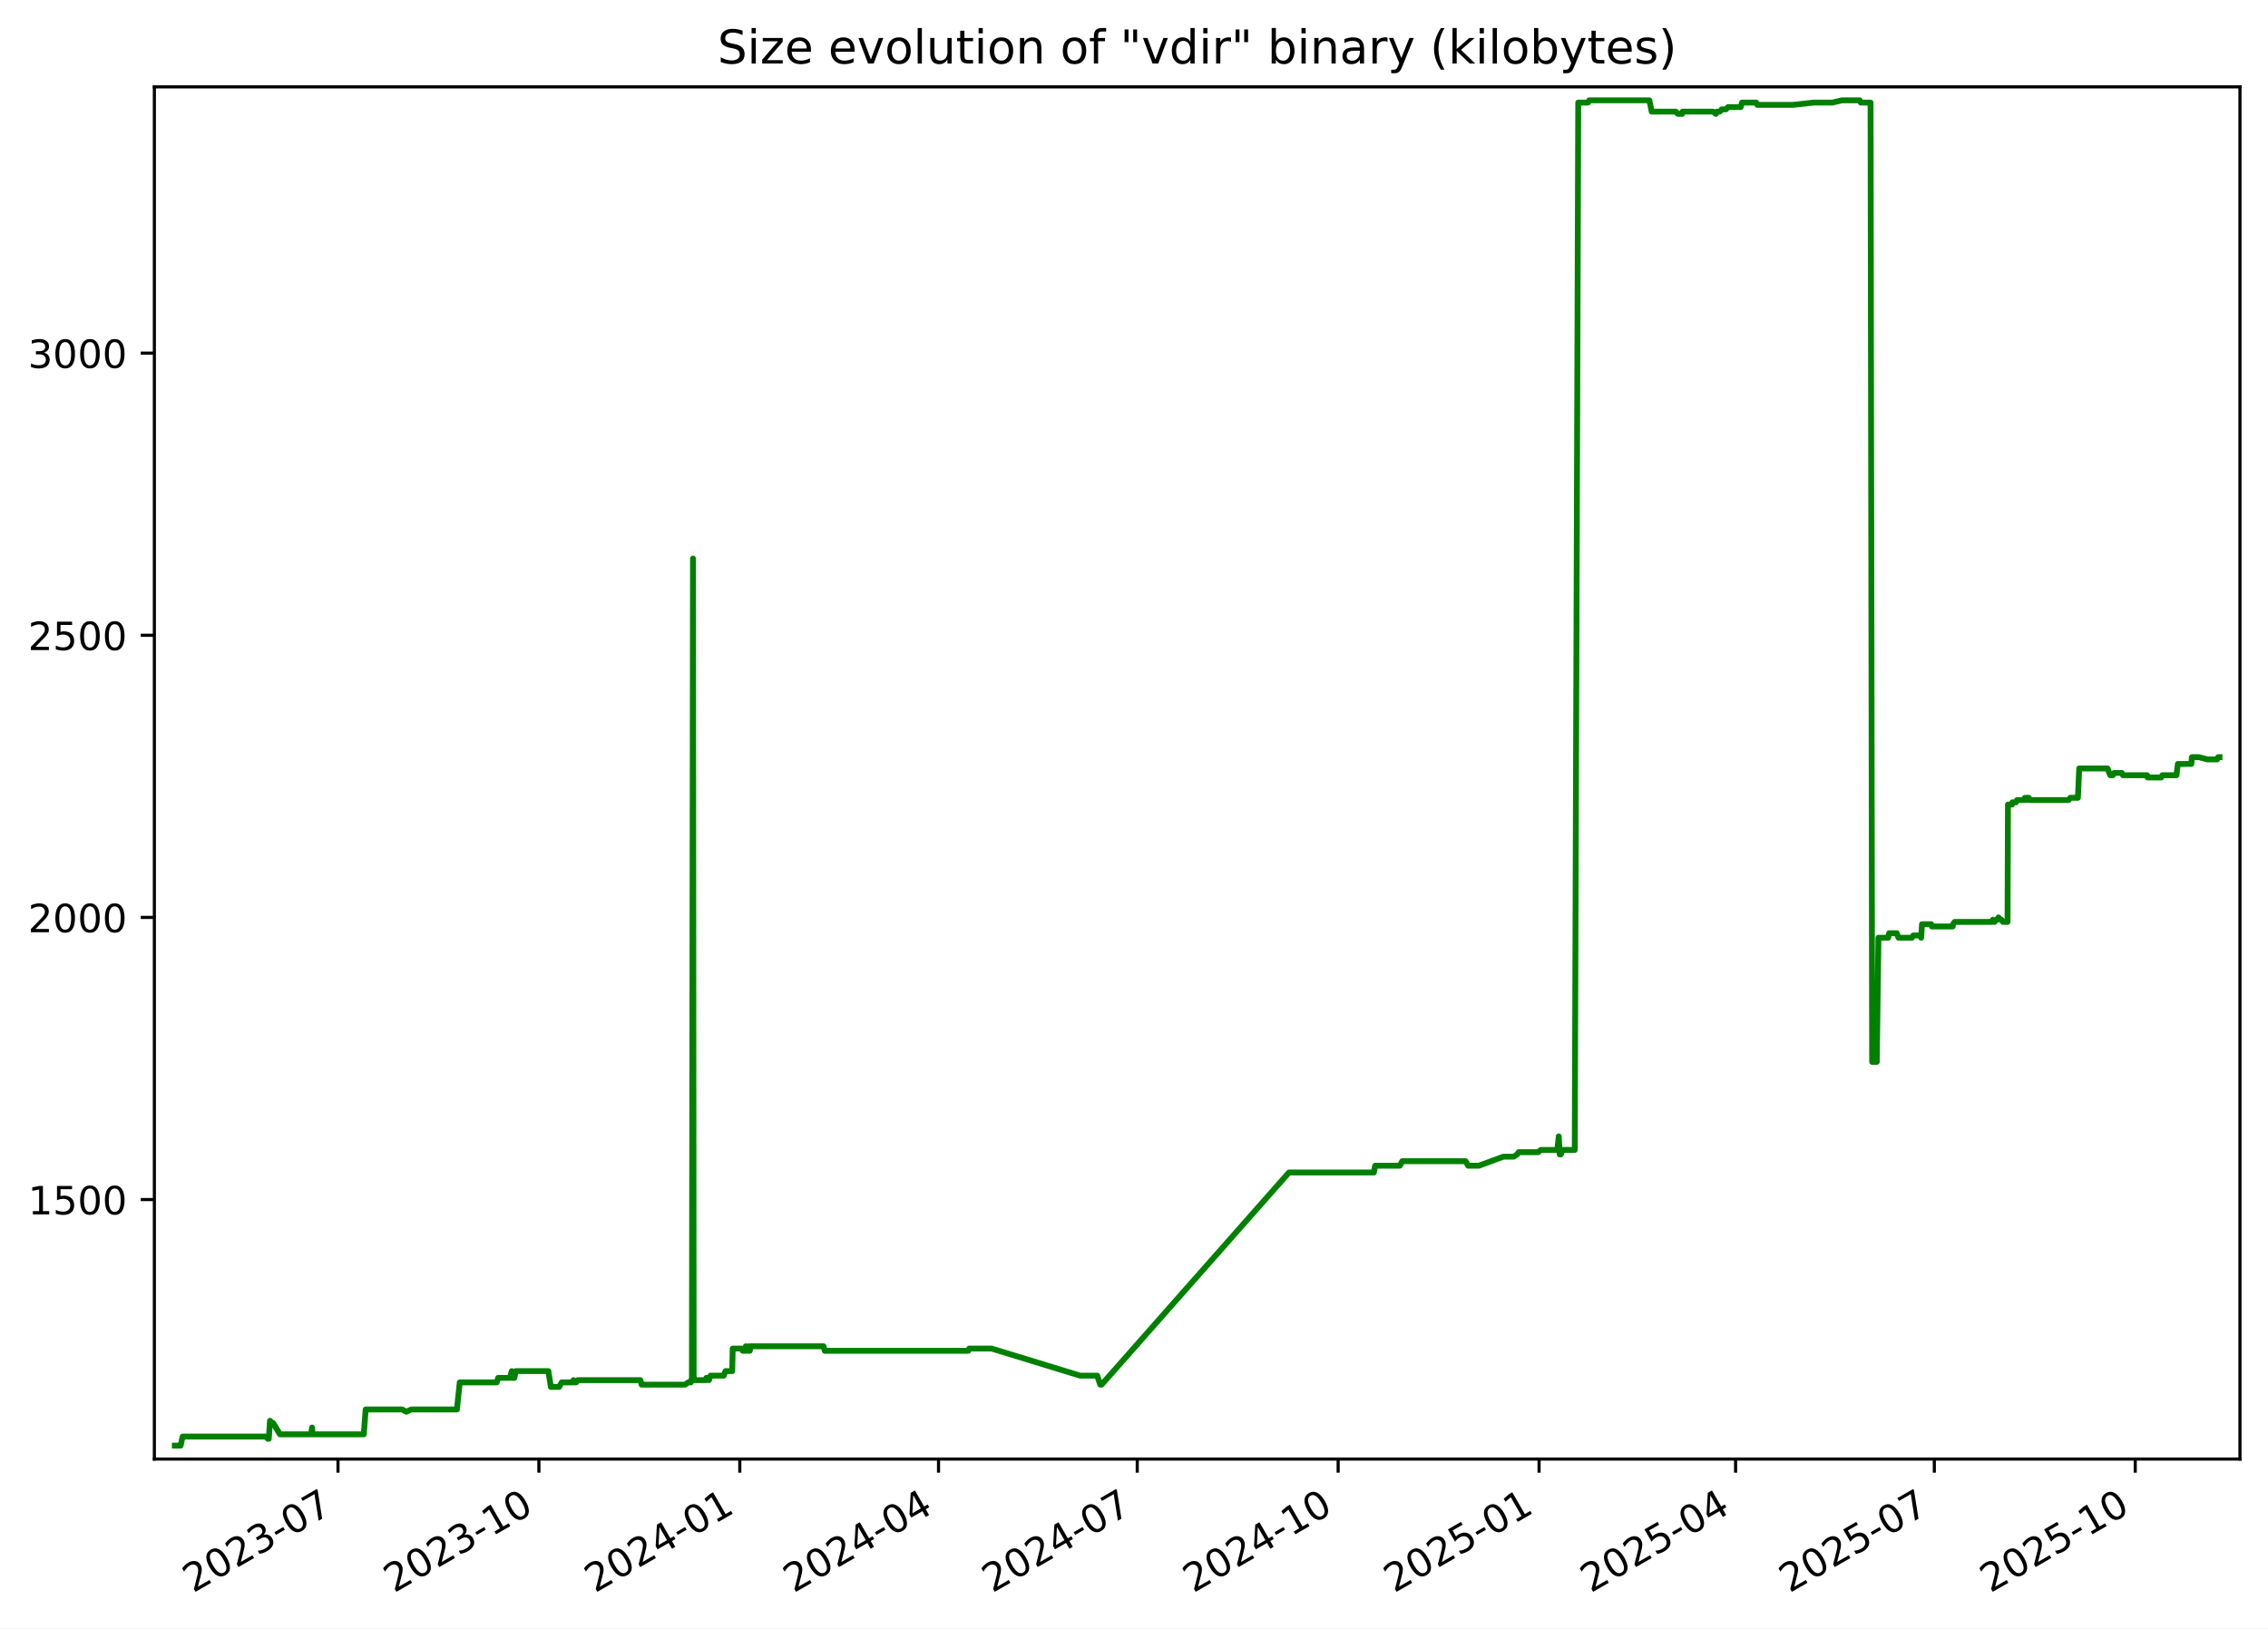
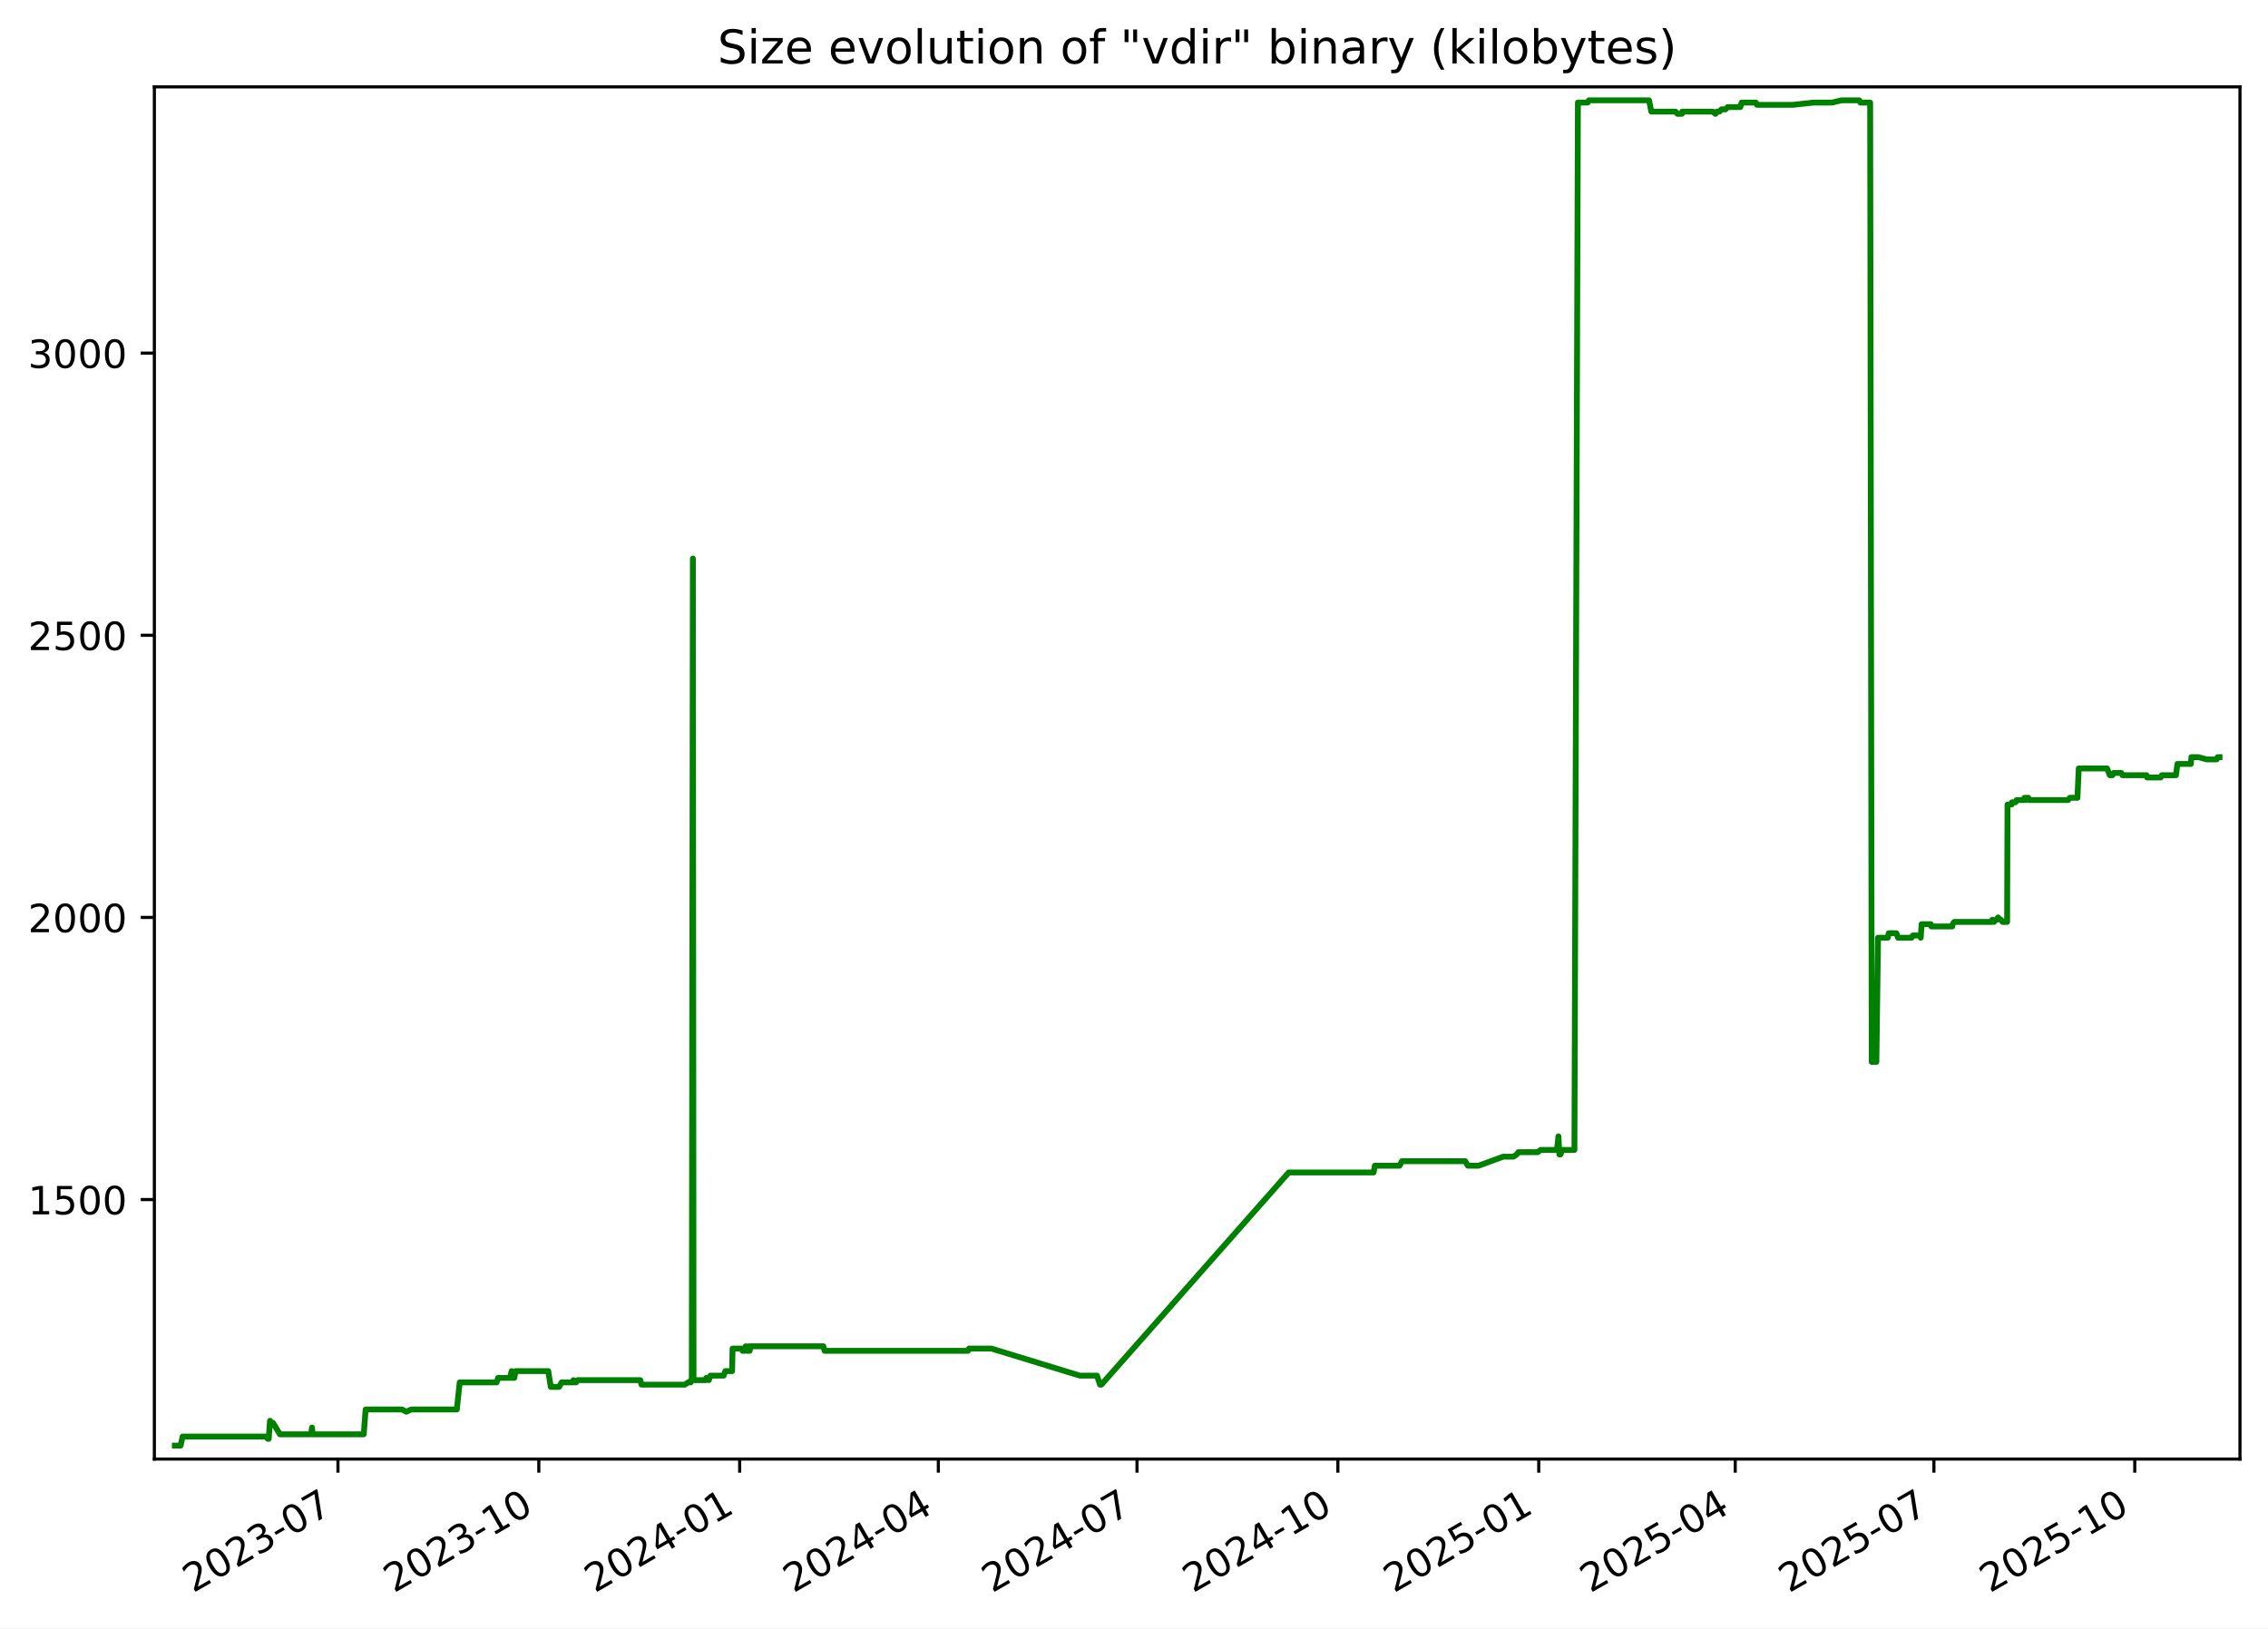
<svg xmlns="http://www.w3.org/2000/svg" xmlns:xlink="http://www.w3.org/1999/xlink" width="582.53pt" height="418.303pt" viewBox="0 0 582.53 418.303" version="1.1">
  <defs>
    <style type="text/css">*{stroke-linejoin: round; stroke-linecap: butt}</style>
  </defs>
  <g id="figure_1">
    <g id="patch_1">
      <path d="M -0 418.303  L 582.53 418.303  L 582.53 0  L -0 0  z " style="fill: #ffffff" />
    </g>
    <g id="axes_1">
      <g id="patch_2">
        <path d="M 39.65 374.83  L 575.33 374.83  L 575.33 22.318  L 39.65 22.318  z " style="fill: #ffffff" />
      </g>
      <g id="matplotlib.axis_1">
        <g id="xtick_1">
          <g id="line2d_1">
            <defs>
-               <path id="m5871b81af0" d="M 0 0  L 0 3.5  " style="stroke: #000000; stroke-width: 0.8" />
+               <path id="m0baf18ac30" d="M 0 0  L 0 3.5  " style="stroke: #000000; stroke-width: 0.8" />
            </defs>
            <g>
-               <use xlink:href="#m5871b81af0" x="86.812" y="374.83" style="stroke: #000000; stroke-width: 0.8" />
+               <use xlink:href="#m0baf18ac30" x="86.802" y="374.83" style="stroke: #000000; stroke-width: 0.8" />
            </g>
          </g>
          <g id="text_1">
-             <g transform="translate(49.58718 409.302) rotate(-30) scale(0.1 -0.1)">
+             <g transform="translate(49.57724 409.302) rotate(-30) scale(0.1 -0.1)">
              <defs>
                <path id="DejaVuSans-32" d="M 1228 531  L 3431 531  L 3431 0  L 469 0  L 469 531  Q 828 903 1448 1529  Q 2069 2156 2228 2338  Q 2531 2678 2651 2914  Q 2772 3150 2772 3378  Q 2772 3750 2511 3984  Q 2250 4219 1831 4219  Q 1534 4219 1204 4116  Q 875 4013 500 3803  L 500 4441  Q 881 4594 1212 4672  Q 1544 4750 1819 4750  Q 2544 4750 2975 4387  Q 3406 4025 3406 3419  Q 3406 3131 3298 2873  Q 3191 2616 2906 2266  Q 2828 2175 2409 1742  Q 1991 1309 1228 531  z " transform="scale(0.015625)" />
                <path id="DejaVuSans-30" d="M 2034 4250  Q 1547 4250 1301 3770  Q 1056 3291 1056 2328  Q 1056 1369 1301 889  Q 1547 409 2034 409  Q 2525 409 2770 889  Q 3016 1369 3016 2328  Q 3016 3291 2770 3770  Q 2525 4250 2034 4250  z M 2034 4750  Q 2819 4750 3233 4129  Q 3647 3509 3647 2328  Q 3647 1150 3233 529  Q 2819 -91 2034 -91  Q 1250 -91 836 529  Q 422 1150 422 2328  Q 422 3509 836 4129  Q 1250 4750 2034 4750  z " transform="scale(0.015625)" />
                <path id="DejaVuSans-33" d="M 2597 2516  Q 3050 2419 3304 2112  Q 3559 1806 3559 1356  Q 3559 666 3084 287  Q 2609 -91 1734 -91  Q 1441 -91 1130 -33  Q 819 25 488 141  L 488 750  Q 750 597 1062 519  Q 1375 441 1716 441  Q 2309 441 2620 675  Q 2931 909 2931 1356  Q 2931 1769 2642 2001  Q 2353 2234 1838 2234  L 1294 2234  L 1294 2753  L 1863 2753  Q 2328 2753 2575 2939  Q 2822 3125 2822 3475  Q 2822 3834 2567 4026  Q 2313 4219 1838 4219  Q 1578 4219 1281 4162  Q 984 4106 628 3988  L 628 4550  Q 988 4650 1302 4700  Q 1616 4750 1894 4750  Q 2613 4750 3031 4423  Q 3450 4097 3450 3541  Q 3450 3153 3228 2886  Q 3006 2619 2597 2516  z " transform="scale(0.015625)" />
                <path id="DejaVuSans-2d" d="M 313 2009  L 1997 2009  L 1997 1497  L 313 1497  L 313 2009  z " transform="scale(0.015625)" />
                <path id="DejaVuSans-37" d="M 525 4666  L 3525 4666  L 3525 4397  L 1831 0  L 1172 0  L 2766 4134  L 525 4134  L 525 4666  z " transform="scale(0.015625)" />
              </defs>
              <use xlink:href="#DejaVuSans-32" />
              <use xlink:href="#DejaVuSans-30" x="63.623" />
              <use xlink:href="#DejaVuSans-32" x="127.246" />
              <use xlink:href="#DejaVuSans-33" x="190.869" />
              <use xlink:href="#DejaVuSans-2d" x="254.492" />
              <use xlink:href="#DejaVuSans-30" x="290.576" />
              <use xlink:href="#DejaVuSans-37" x="354.199" />
            </g>
          </g>
        </g>
        <g id="xtick_2">
          <g id="line2d_2">
            <g>
-               <use xlink:href="#m5871b81af0" x="138.414" y="374.83" style="stroke: #000000; stroke-width: 0.8" />
+               <use xlink:href="#m0baf18ac30" x="138.392" y="374.83" style="stroke: #000000; stroke-width: 0.8" />
            </g>
          </g>
          <g id="text_2">
-             <g transform="translate(101.1893 409.302) rotate(-30) scale(0.1 -0.1)">
+             <g transform="translate(101.1672 409.302) rotate(-30) scale(0.1 -0.1)">
              <defs>
                <path id="DejaVuSans-31" d="M 794 531  L 1825 531  L 1825 4091  L 703 3866  L 703 4441  L 1819 4666  L 2450 4666  L 2450 531  L 3481 531  L 3481 0  L 794 0  L 794 531  z " transform="scale(0.015625)" />
              </defs>
              <use xlink:href="#DejaVuSans-32" />
              <use xlink:href="#DejaVuSans-30" x="63.623" />
              <use xlink:href="#DejaVuSans-32" x="127.246" />
              <use xlink:href="#DejaVuSans-33" x="190.869" />
              <use xlink:href="#DejaVuSans-2d" x="254.492" />
              <use xlink:href="#DejaVuSans-31" x="290.576" />
              <use xlink:href="#DejaVuSans-30" x="354.199" />
            </g>
          </g>
        </g>
        <g id="xtick_3">
          <g id="line2d_3">
            <g>
-               <use xlink:href="#m5871b81af0" x="190.016" y="374.83" style="stroke: #000000; stroke-width: 0.8" />
+               <use xlink:href="#m0baf18ac30" x="189.982" y="374.83" style="stroke: #000000; stroke-width: 0.8" />
            </g>
          </g>
          <g id="text_3">
-             <g transform="translate(152.7914 409.302) rotate(-30) scale(0.1 -0.1)">
+             <g transform="translate(152.7571 409.302) rotate(-30) scale(0.1 -0.1)">
              <defs>
                <path id="DejaVuSans-34" d="M 2419 4116  L 825 1625  L 2419 1625  L 2419 4116  z M 2253 4666  L 3047 4666  L 3047 1625  L 3713 1625  L 3713 1100  L 3047 1100  L 3047 0  L 2419 0  L 2419 1100  L 313 1100  L 313 1709  L 2253 4666  z " transform="scale(0.015625)" />
              </defs>
              <use xlink:href="#DejaVuSans-32" />
              <use xlink:href="#DejaVuSans-30" x="63.623" />
              <use xlink:href="#DejaVuSans-32" x="127.246" />
              <use xlink:href="#DejaVuSans-34" x="190.869" />
              <use xlink:href="#DejaVuSans-2d" x="254.492" />
              <use xlink:href="#DejaVuSans-30" x="290.576" />
              <use xlink:href="#DejaVuSans-31" x="354.199" />
            </g>
          </g>
        </g>
        <g id="xtick_4">
          <g id="line2d_4">
            <g>
-               <use xlink:href="#m5871b81af0" x="241.058" y="374.83" style="stroke: #000000; stroke-width: 0.8" />
+               <use xlink:href="#m0baf18ac30" x="241.011" y="374.83" style="stroke: #000000; stroke-width: 0.8" />
            </g>
          </g>
          <g id="text_4">
-             <g transform="translate(203.8327 409.302) rotate(-30) scale(0.1 -0.1)">
+             <g transform="translate(203.7862 409.302) rotate(-30) scale(0.1 -0.1)">
              <use xlink:href="#DejaVuSans-32" />
              <use xlink:href="#DejaVuSans-30" x="63.623" />
              <use xlink:href="#DejaVuSans-32" x="127.246" />
              <use xlink:href="#DejaVuSans-34" x="190.869" />
              <use xlink:href="#DejaVuSans-2d" x="254.492" />
              <use xlink:href="#DejaVuSans-30" x="290.576" />
              <use xlink:href="#DejaVuSans-34" x="354.199" />
            </g>
          </g>
        </g>
        <g id="xtick_5">
          <g id="line2d_5">
            <g>
-               <use xlink:href="#m5871b81af0" x="292.099" y="374.83" style="stroke: #000000; stroke-width: 0.8" />
+               <use xlink:href="#m0baf18ac30" x="292.04" y="374.83" style="stroke: #000000; stroke-width: 0.8" />
            </g>
          </g>
          <g id="text_5">
-             <g transform="translate(254.8739 409.302) rotate(-30) scale(0.1 -0.1)">
+             <g transform="translate(254.8154 409.302) rotate(-30) scale(0.1 -0.1)">
              <use xlink:href="#DejaVuSans-32" />
              <use xlink:href="#DejaVuSans-30" x="63.623" />
              <use xlink:href="#DejaVuSans-32" x="127.246" />
              <use xlink:href="#DejaVuSans-34" x="190.869" />
              <use xlink:href="#DejaVuSans-2d" x="254.492" />
              <use xlink:href="#DejaVuSans-30" x="290.576" />
              <use xlink:href="#DejaVuSans-37" x="354.199" />
            </g>
          </g>
        </g>
        <g id="xtick_6">
          <g id="line2d_6">
            <g>
-               <use xlink:href="#m5871b81af0" x="343.701" y="374.83" style="stroke: #000000; stroke-width: 0.8" />
+               <use xlink:href="#m0baf18ac30" x="343.63" y="374.83" style="stroke: #000000; stroke-width: 0.8" />
            </g>
          </g>
          <g id="text_6">
-             <g transform="translate(306.4761 409.302) rotate(-30) scale(0.1 -0.1)">
+             <g transform="translate(306.4053 409.302) rotate(-30) scale(0.1 -0.1)">
              <use xlink:href="#DejaVuSans-32" />
              <use xlink:href="#DejaVuSans-30" x="63.623" />
              <use xlink:href="#DejaVuSans-32" x="127.246" />
              <use xlink:href="#DejaVuSans-34" x="190.869" />
              <use xlink:href="#DejaVuSans-2d" x="254.492" />
              <use xlink:href="#DejaVuSans-31" x="290.576" />
              <use xlink:href="#DejaVuSans-30" x="354.199" />
            </g>
          </g>
        </g>
        <g id="xtick_7">
          <g id="line2d_7">
            <g>
-               <use xlink:href="#m5871b81af0" x="395.303" y="374.83" style="stroke: #000000; stroke-width: 0.8" />
+               <use xlink:href="#m0baf18ac30" x="395.22" y="374.83" style="stroke: #000000; stroke-width: 0.8" />
            </g>
          </g>
          <g id="text_7">
-             <g transform="translate(358.0782 409.302) rotate(-30) scale(0.1 -0.1)">
+             <g transform="translate(357.9952 409.302) rotate(-30) scale(0.1 -0.1)">
              <defs>
                <path id="DejaVuSans-35" d="M 691 4666  L 3169 4666  L 3169 4134  L 1269 4134  L 1269 2991  Q 1406 3038 1543 3061  Q 1681 3084 1819 3084  Q 2600 3084 3056 2656  Q 3513 2228 3513 1497  Q 3513 744 3044 326  Q 2575 -91 1722 -91  Q 1428 -91 1123 -41  Q 819 9 494 109  L 494 744  Q 775 591 1075 516  Q 1375 441 1709 441  Q 2250 441 2565 725  Q 2881 1009 2881 1497  Q 2881 1984 2565 2268  Q 2250 2553 1709 2553  Q 1456 2553 1204 2497  Q 953 2441 691 2322  L 691 4666  z " transform="scale(0.015625)" />
              </defs>
              <use xlink:href="#DejaVuSans-32" />
              <use xlink:href="#DejaVuSans-30" x="63.623" />
              <use xlink:href="#DejaVuSans-32" x="127.246" />
              <use xlink:href="#DejaVuSans-35" x="190.869" />
              <use xlink:href="#DejaVuSans-2d" x="254.492" />
              <use xlink:href="#DejaVuSans-30" x="290.576" />
              <use xlink:href="#DejaVuSans-31" x="354.199" />
            </g>
          </g>
        </g>
        <g id="xtick_8">
          <g id="line2d_8">
            <g>
-               <use xlink:href="#m5871b81af0" x="445.783" y="374.83" style="stroke: #000000; stroke-width: 0.8" />
+               <use xlink:href="#m0baf18ac30" x="445.688" y="374.83" style="stroke: #000000; stroke-width: 0.8" />
            </g>
          </g>
          <g id="text_8">
-             <g transform="translate(408.5585 409.302) rotate(-30) scale(0.1 -0.1)">
+             <g transform="translate(408.4636 409.302) rotate(-30) scale(0.1 -0.1)">
              <use xlink:href="#DejaVuSans-32" />
              <use xlink:href="#DejaVuSans-30" x="63.623" />
              <use xlink:href="#DejaVuSans-32" x="127.246" />
              <use xlink:href="#DejaVuSans-35" x="190.869" />
              <use xlink:href="#DejaVuSans-2d" x="254.492" />
              <use xlink:href="#DejaVuSans-30" x="290.576" />
              <use xlink:href="#DejaVuSans-34" x="354.199" />
            </g>
          </g>
        </g>
        <g id="xtick_9">
          <g id="line2d_9">
            <g>
-               <use xlink:href="#m5871b81af0" x="496.825" y="374.83" style="stroke: #000000; stroke-width: 0.8" />
+               <use xlink:href="#m0baf18ac30" x="496.718" y="374.83" style="stroke: #000000; stroke-width: 0.8" />
            </g>
          </g>
          <g id="text_9">
-             <g transform="translate(459.5998 409.302) rotate(-30) scale(0.1 -0.1)">
+             <g transform="translate(459.4927 409.302) rotate(-30) scale(0.1 -0.1)">
              <use xlink:href="#DejaVuSans-32" />
              <use xlink:href="#DejaVuSans-30" x="63.623" />
              <use xlink:href="#DejaVuSans-32" x="127.246" />
              <use xlink:href="#DejaVuSans-35" x="190.869" />
              <use xlink:href="#DejaVuSans-2d" x="254.492" />
              <use xlink:href="#DejaVuSans-30" x="290.576" />
              <use xlink:href="#DejaVuSans-37" x="354.199" />
            </g>
          </g>
        </g>
        <g id="xtick_10">
          <g id="line2d_10">
            <g>
-               <use xlink:href="#m5871b81af0" x="548.427" y="374.83" style="stroke: #000000; stroke-width: 0.8" />
+               <use xlink:href="#m0baf18ac30" x="548.307" y="374.83" style="stroke: #000000; stroke-width: 0.8" />
            </g>
          </g>
          <g id="text_10">
-             <g transform="translate(511.2019 409.302) rotate(-30) scale(0.1 -0.1)">
+             <g transform="translate(511.0826 409.302) rotate(-30) scale(0.1 -0.1)">
              <use xlink:href="#DejaVuSans-32" />
              <use xlink:href="#DejaVuSans-30" x="63.623" />
              <use xlink:href="#DejaVuSans-32" x="127.246" />
              <use xlink:href="#DejaVuSans-35" x="190.869" />
              <use xlink:href="#DejaVuSans-2d" x="254.492" />
              <use xlink:href="#DejaVuSans-31" x="290.576" />
              <use xlink:href="#DejaVuSans-30" x="354.199" />
            </g>
          </g>
        </g>
      </g>
      <g id="matplotlib.axis_2">
        <g id="ytick_1">
          <g id="line2d_11">
            <defs>
-               <path id="mf874f25250" d="M 0 0  L -3.5 0  " style="stroke: #000000; stroke-width: 0.8" />
+               <path id="m7c1e7662ff" d="M 0 0  L -3.5 0  " style="stroke: #000000; stroke-width: 0.8" />
            </defs>
            <g>
-               <use xlink:href="#mf874f25250" x="39.65" y="308.169" style="stroke: #000000; stroke-width: 0.8" />
+               <use xlink:href="#m7c1e7662ff" x="39.65" y="308.169" style="stroke: #000000; stroke-width: 0.8" />
            </g>
          </g>
          <g id="text_11">
            <g transform="translate(7.2 311.968) scale(0.1 -0.1)">
              <use xlink:href="#DejaVuSans-31" />
              <use xlink:href="#DejaVuSans-35" x="63.623" />
              <use xlink:href="#DejaVuSans-30" x="127.246" />
              <use xlink:href="#DejaVuSans-30" x="190.869" />
            </g>
          </g>
        </g>
        <g id="ytick_2">
          <g id="line2d_12">
            <g>
-               <use xlink:href="#mf874f25250" x="39.65" y="235.686" style="stroke: #000000; stroke-width: 0.8" />
+               <use xlink:href="#m7c1e7662ff" x="39.65" y="235.686" style="stroke: #000000; stroke-width: 0.8" />
            </g>
          </g>
          <g id="text_12">
            <g transform="translate(7.2 239.4848) scale(0.1 -0.1)">
              <use xlink:href="#DejaVuSans-32" />
              <use xlink:href="#DejaVuSans-30" x="63.623" />
              <use xlink:href="#DejaVuSans-30" x="127.246" />
              <use xlink:href="#DejaVuSans-30" x="190.869" />
            </g>
          </g>
        </g>
        <g id="ytick_3">
          <g id="line2d_13">
            <g>
-               <use xlink:href="#mf874f25250" x="39.65" y="163.202" style="stroke: #000000; stroke-width: 0.8" />
+               <use xlink:href="#m7c1e7662ff" x="39.65" y="163.202" style="stroke: #000000; stroke-width: 0.8" />
            </g>
          </g>
          <g id="text_13">
            <g transform="translate(7.2 167.0015) scale(0.1 -0.1)">
              <use xlink:href="#DejaVuSans-32" />
              <use xlink:href="#DejaVuSans-35" x="63.623" />
              <use xlink:href="#DejaVuSans-30" x="127.246" />
              <use xlink:href="#DejaVuSans-30" x="190.869" />
            </g>
          </g>
        </g>
        <g id="ytick_4">
          <g id="line2d_14">
            <g>
-               <use xlink:href="#mf874f25250" x="39.65" y="90.719" style="stroke: #000000; stroke-width: 0.8" />
+               <use xlink:href="#m7c1e7662ff" x="39.65" y="90.719" style="stroke: #000000; stroke-width: 0.8" />
            </g>
          </g>
          <g id="text_14">
            <g transform="translate(7.2 94.51831) scale(0.1 -0.1)">
              <use xlink:href="#DejaVuSans-33" />
              <use xlink:href="#DejaVuSans-30" x="63.623" />
              <use xlink:href="#DejaVuSans-30" x="127.246" />
              <use xlink:href="#DejaVuSans-30" x="190.869" />
            </g>
          </g>
        </g>
      </g>
      <g id="line2d_15">
-         <path d="M 44.902 371.374  L 46.387 371.374  L 46.906 369.055  L 68.269 369.055  L 68.798 369.635  L 69.028 369.635  L 69.356 364.996  L 69.959 365.575  L 70.158 365.575  L 71.906 368.475  L 79.908 368.475  L 80.147 366.735  L 80.288 368.475  L 93.436 368.475  L 93.924 362.096  L 103.291 362.096  L 104.366 362.676  L 105.637 362.096  L 117.352 362.096  L 118.09 355.138  L 127.582 355.138  L 127.949 353.978  L 130.994 353.978  L 131.441 352.239  L 131.603 353.978  L 132.119 353.978  L 132.446 352.239  L 140.843 352.239  L 141.493 356.298  L 143.622 356.298  L 144.26 355.138  L 147.083 355.138  L 147.306 354.558  L 147.602 355.138  L 147.982 355.138  L 148.401 354.558  L 164.478 354.558  L 164.799 355.718  L 175.914 355.718  L 176.781 355.138  L 177.423 355.138  L 177.484 354.558  L 177.72 354.558  L 177.996 143.487  L 178.163 354.558  L 181.369 354.558  L 181.427 353.978  L 181.841 353.978  L 182.097 354.558  L 182.506 353.398  L 185.905 353.398  L 186.331 352.239  L 188.07 352.239  L 188.191 346.44  L 190.563 346.44  L 190.757 347.02  L 191.506 347.02  L 191.574 345.86  L 192 347.02  L 192.243 347.02  L 192.292 345.86  L 192.44 347.02  L 192.578 347.02  L 192.813 345.86  L 211.518 345.86  L 211.833 347.02  L 248.681 347.02  L 248.948 346.44  L 254.677 346.44  L 277.41 353.398  L 281.809 353.398  L 282.599 355.718  L 282.941 355.718  L 331.072 301.21  L 352.875 301.21  L 353.202 299.471  L 359.551 299.471  L 360.157 298.311  L 376.43 298.311  L 377.088 299.471  L 379.85 299.471  L 386.15 297.151  L 388.777 297.151  L 389.664 296.571  L 390.077 295.992  L 395.076 295.992  L 395.775 295.412  L 399.99 295.412  L 400.364 291.933  L 400.599 296.571  L 400.897 296.571  L 401.31 295.412  L 404.475 295.412  L 405.366 26.354  L 407.878 26.354  L 408.178 25.774  L 423.644 25.774  L 424.233 28.673  L 430.436 28.673  L 430.964 29.253  L 432.071 29.253  L 432.168 28.673  L 439.997 28.673  L 440.706 29.253  L 441.05 28.673  L 441.724 28.673  L 442.228 28.094  L 443.29 28.094  L 443.846 27.514  L 447.095 27.514  L 447.426 26.354  L 451.092 26.354  L 451.373 26.934  L 460.564 26.934  L 465.867 26.354  L 470.644 26.354  L 473.095 25.774  L 477.664 25.774  L 477.933 26.354  L 480.449 26.354  L 480.855 272.797  L 482.045 272.797  L 482.471 240.904  L 484.961 240.904  L 485.213 239.745  L 487.189 239.745  L 487.616 240.904  L 491.081 240.904  L 491.422 240.324  L 493.219 240.324  L 493.444 240.904  L 493.661 237.425  L 496.022 237.425  L 496.178 238.005  L 501.542 238.005  L 501.655 237.425  L 502.041 236.845  L 511.659 236.845  L 511.861 236.265  L 512.257 236.845  L 512.787 236.265  L 513.003 236.265  L 513.29 235.686  L 513.87 236.265  L 514.036 236.265  L 514.471 236.845  L 515.636 236.845  L 515.736 206.692  L 516.77 206.692  L 516.874 206.112  L 517.789 206.112  L 518.085 205.533  L 519.877 205.533  L 520.08 204.953  L 520.415 205.533  L 520.527 204.953  L 521.094 204.953  L 521.286 205.533  L 531.321 205.533  L 531.746 204.953  L 533.705 204.953  L 534.038 197.414  L 541.317 197.414  L 542.013 199.154  L 542.697 199.154  L 543.018 198.574  L 544.983 198.574  L 545.281 199.154  L 551.471 199.154  L 551.602 199.734  L 555.097 199.734  L 555.381 199.154  L 559.018 199.154  L 559.381 196.255  L 562.841 196.255  L 562.976 194.515  L 564.782 194.515  L 566.959 195.095  L 569.459 195.095  L 569.726 194.515  L 570.078 194.515  L 570.078 194.515  " clip-path="url(#p4a7922ed27)" style="fill: none; stroke: #008000; stroke-width: 1.5; stroke-linecap: square" />
+         <path d="M 44.902 371.374  L 46.386 371.374  L 46.905 369.055  L 68.264 369.055  L 68.792 369.635  L 69.022 369.635  L 69.35 364.996  L 69.953 365.575  L 70.152 365.575  L 71.899 368.475  L 79.9 368.475  L 80.138 366.735  L 80.28 368.475  L 93.424 368.475  L 93.913 362.096  L 103.277 362.096  L 104.352 362.676  L 105.623 362.096  L 117.334 362.096  L 118.073 355.138  L 127.562 355.138  L 127.929 353.978  L 130.974 353.978  L 131.421 352.239  L 131.583 353.978  L 132.099 353.978  L 132.425 352.239  L 140.82 352.239  L 141.47 356.298  L 143.598 356.298  L 144.236 355.138  L 147.058 355.138  L 147.282 354.558  L 147.577 355.138  L 147.958 355.138  L 148.377 354.558  L 164.45 354.558  L 164.771 355.718  L 175.883 355.718  L 176.75 355.138  L 177.391 355.138  L 177.452 354.558  L 177.688 354.558  L 177.964 143.487  L 178.131 354.558  L 181.336 354.558  L 181.395 353.978  L 181.808 353.978  L 182.065 354.558  L 182.473 353.398  L 185.872 353.398  L 186.297 352.239  L 188.036 352.239  L 188.157 346.44  L 190.529 346.44  L 190.723 347.02  L 191.471 347.02  L 191.54 345.86  L 191.965 347.02  L 192.208 347.02  L 192.257 345.86  L 192.405 347.02  L 192.543 347.02  L 192.778 345.86  L 211.479 345.86  L 211.794 347.02  L 248.633 347.02  L 248.9 346.44  L 254.627 346.44  L 277.355 353.398  L 281.753 353.398  L 282.543 355.718  L 282.885 355.718  L 331.005 301.21  L 352.802 301.21  L 353.129 299.471  L 359.476 299.471  L 360.083 298.311  L 376.352 298.311  L 377.01 299.471  L 379.771 299.471  L 386.069 297.151  L 388.695 297.151  L 389.582 296.571  L 389.995 295.992  L 394.993 295.992  L 395.692 295.412  L 399.905 295.412  L 400.279 291.933  L 400.515 296.571  L 400.812 296.571  L 401.226 295.412  L 404.39 295.412  L 405.28 26.354  L 407.792 26.354  L 408.092 25.774  L 423.554 25.774  L 424.143 28.673  L 430.344 28.673  L 430.872 29.253  L 431.979 29.253  L 432.077 28.673  L 439.903 28.673  L 440.612 29.253  L 440.956 28.673  L 441.63 28.673  L 442.134 28.094  L 443.196 28.094  L 443.751 27.514  L 447 27.514  L 447.33 26.354  L 450.996 26.354  L 451.276 26.934  L 460.465 26.934  L 465.767 26.354  L 470.543 26.354  L 472.993 25.774  L 477.561 25.774  L 477.831 26.354  L 480.346 26.354  L 480.752 272.797  L 481.942 272.797  L 482.368 240.904  L 484.857 240.904  L 485.108 239.745  L 487.084 239.745  L 487.511 240.904  L 490.976 240.904  L 491.316 240.324  L 493.113 240.324  L 493.338 240.904  L 493.554 237.425  L 495.915 237.425  L 496.071 238.005  L 501.434 238.005  L 501.547 237.425  L 501.932 236.845  L 511.548 236.845  L 511.75 236.265  L 512.146 236.845  L 512.676 236.265  L 512.892 236.265  L 513.179 235.686  L 513.759 236.265  L 513.925 236.265  L 514.36 236.845  L 515.524 236.845  L 515.624 206.692  L 516.658 206.692  L 516.762 206.112  L 517.677 206.112  L 517.973 205.533  L 519.764 205.533  L 519.967 204.953  L 520.302 205.533  L 520.414 204.953  L 520.981 204.953  L 521.173 205.533  L 531.206 205.533  L 531.631 204.953  L 533.589 204.953  L 533.922 197.414  L 541.199 197.414  L 541.895 199.154  L 542.579 199.154  L 542.9 198.574  L 544.864 198.574  L 545.162 199.154  L 551.351 199.154  L 551.482 199.734  L 554.977 199.734  L 555.26 199.154  L 558.896 199.154  L 559.259 196.255  L 562.718 196.255  L 562.853 194.515  L 564.659 194.515  L 566.835 195.095  L 569.335 195.095  L 569.602 194.515  L 570.078 194.515  L 570.078 194.515  " clip-path="url(#ped3f56926a)" style="fill: none; stroke: #008000; stroke-width: 1.5; stroke-linecap: square" />
      </g>
      <g id="patch_3">
        <path d="M 39.65 374.83  L 39.65 22.318  " style="fill: none; stroke: #000000; stroke-width: 0.8; stroke-linejoin: miter; stroke-linecap: square" />
      </g>
      <g id="patch_4">
        <path d="M 575.33 374.83  L 575.33 22.318  " style="fill: none; stroke: #000000; stroke-width: 0.8; stroke-linejoin: miter; stroke-linecap: square" />
      </g>
      <g id="patch_5">
        <path d="M 39.65 374.83  L 575.33 374.83  " style="fill: none; stroke: #000000; stroke-width: 0.8; stroke-linejoin: miter; stroke-linecap: square" />
      </g>
      <g id="patch_6">
        <path d="M 39.65 22.318  L 575.33 22.318  " style="fill: none; stroke: #000000; stroke-width: 0.8; stroke-linejoin: miter; stroke-linecap: square" />
      </g>
      <g id="text_15">
        <g transform="translate(184.3006 16.31812) scale(0.12 -0.12)">
          <defs>
            <path id="DejaVuSans-53" d="M 3425 4513  L 3425 3897  Q 3066 4069 2747 4153  Q 2428 4238 2131 4238  Q 1616 4238 1336 4038  Q 1056 3838 1056 3469  Q 1056 3159 1242 3001  Q 1428 2844 1947 2747  L 2328 2669  Q 3034 2534 3370 2195  Q 3706 1856 3706 1288  Q 3706 609 3251 259  Q 2797 -91 1919 -91  Q 1588 -91 1214 -16  Q 841 59 441 206  L 441 856  Q 825 641 1194 531  Q 1563 422 1919 422  Q 2459 422 2753 634  Q 3047 847 3047 1241  Q 3047 1584 2836 1778  Q 2625 1972 2144 2069  L 1759 2144  Q 1053 2284 737 2584  Q 422 2884 422 3419  Q 422 4038 858 4394  Q 1294 4750 2059 4750  Q 2388 4750 2728 4690  Q 3069 4631 3425 4513  z " transform="scale(0.015625)" />
            <path id="DejaVuSans-69" d="M 603 3500  L 1178 3500  L 1178 0  L 603 0  L 603 3500  z M 603 4863  L 1178 4863  L 1178 4134  L 603 4134  L 603 4863  z " transform="scale(0.015625)" />
            <path id="DejaVuSans-7a" d="M 353 3500  L 3084 3500  L 3084 2975  L 922 459  L 3084 459  L 3084 0  L 275 0  L 275 525  L 2438 3041  L 353 3041  L 353 3500  z " transform="scale(0.015625)" />
            <path id="DejaVuSans-65" d="M 3597 1894  L 3597 1613  L 953 1613  Q 991 1019 1311 708  Q 1631 397 2203 397  Q 2534 397 2845 478  Q 3156 559 3463 722  L 3463 178  Q 3153 47 2828 -22  Q 2503 -91 2169 -91  Q 1331 -91 842 396  Q 353 884 353 1716  Q 353 2575 817 3079  Q 1281 3584 2069 3584  Q 2775 3584 3186 3129  Q 3597 2675 3597 1894  z M 3022 2063  Q 3016 2534 2758 2815  Q 2500 3097 2075 3097  Q 1594 3097 1305 2825  Q 1016 2553 972 2059  L 3022 2063  z " transform="scale(0.015625)" />
            <path id="DejaVuSans-20" transform="scale(0.015625)" />
            <path id="DejaVuSans-76" d="M 191 3500  L 800 3500  L 1894 563  L 2988 3500  L 3597 3500  L 2284 0  L 1503 0  L 191 3500  z " transform="scale(0.015625)" />
            <path id="DejaVuSans-6f" d="M 1959 3097  Q 1497 3097 1228 2736  Q 959 2375 959 1747  Q 959 1119 1226 758  Q 1494 397 1959 397  Q 2419 397 2687 759  Q 2956 1122 2956 1747  Q 2956 2369 2687 2733  Q 2419 3097 1959 3097  z M 1959 3584  Q 2709 3584 3137 3096  Q 3566 2609 3566 1747  Q 3566 888 3137 398  Q 2709 -91 1959 -91  Q 1206 -91 779 398  Q 353 888 353 1747  Q 353 2609 779 3096  Q 1206 3584 1959 3584  z " transform="scale(0.015625)" />
            <path id="DejaVuSans-6c" d="M 603 4863  L 1178 4863  L 1178 0  L 603 0  L 603 4863  z " transform="scale(0.015625)" />
            <path id="DejaVuSans-75" d="M 544 1381  L 544 3500  L 1119 3500  L 1119 1403  Q 1119 906 1312 657  Q 1506 409 1894 409  Q 2359 409 2629 706  Q 2900 1003 2900 1516  L 2900 3500  L 3475 3500  L 3475 0  L 2900 0  L 2900 538  Q 2691 219 2414 64  Q 2138 -91 1772 -91  Q 1169 -91 856 284  Q 544 659 544 1381  z M 1991 3584  L 1991 3584  z " transform="scale(0.015625)" />
            <path id="DejaVuSans-74" d="M 1172 4494  L 1172 3500  L 2356 3500  L 2356 3053  L 1172 3053  L 1172 1153  Q 1172 725 1289 603  Q 1406 481 1766 481  L 2356 481  L 2356 0  L 1766 0  Q 1100 0 847 248  Q 594 497 594 1153  L 594 3053  L 172 3053  L 172 3500  L 594 3500  L 594 4494  L 1172 4494  z " transform="scale(0.015625)" />
            <path id="DejaVuSans-6e" d="M 3513 2113  L 3513 0  L 2938 0  L 2938 2094  Q 2938 2591 2744 2837  Q 2550 3084 2163 3084  Q 1697 3084 1428 2787  Q 1159 2491 1159 1978  L 1159 0  L 581 0  L 581 3500  L 1159 3500  L 1159 2956  Q 1366 3272 1645 3428  Q 1925 3584 2291 3584  Q 2894 3584 3203 3211  Q 3513 2838 3513 2113  z " transform="scale(0.015625)" />
            <path id="DejaVuSans-66" d="M 2375 4863  L 2375 4384  L 1825 4384  Q 1516 4384 1395 4259  Q 1275 4134 1275 3809  L 1275 3500  L 2222 3500  L 2222 3053  L 1275 3053  L 1275 0  L 697 0  L 697 3053  L 147 3053  L 147 3500  L 697 3500  L 697 3744  Q 697 4328 969 4595  Q 1241 4863 1831 4863  L 2375 4863  z " transform="scale(0.015625)" />
            <path id="DejaVuSans-22" d="M 1147 4666  L 1147 2931  L 616 2931  L 616 4666  L 1147 4666  z M 2328 4666  L 2328 2931  L 1797 2931  L 1797 4666  L 2328 4666  z " transform="scale(0.015625)" />
            <path id="DejaVuSans-64" d="M 2906 2969  L 2906 4863  L 3481 4863  L 3481 0  L 2906 0  L 2906 525  Q 2725 213 2448 61  Q 2172 -91 1784 -91  Q 1150 -91 751 415  Q 353 922 353 1747  Q 353 2572 751 3078  Q 1150 3584 1784 3584  Q 2172 3584 2448 3432  Q 2725 3281 2906 2969  z M 947 1747  Q 947 1113 1208 752  Q 1469 391 1925 391  Q 2381 391 2643 752  Q 2906 1113 2906 1747  Q 2906 2381 2643 2742  Q 2381 3103 1925 3103  Q 1469 3103 1208 2742  Q 947 2381 947 1747  z " transform="scale(0.015625)" />
            <path id="DejaVuSans-72" d="M 2631 2963  Q 2534 3019 2420 3045  Q 2306 3072 2169 3072  Q 1681 3072 1420 2755  Q 1159 2438 1159 1844  L 1159 0  L 581 0  L 581 3500  L 1159 3500  L 1159 2956  Q 1341 3275 1631 3429  Q 1922 3584 2338 3584  Q 2397 3584 2469 3576  Q 2541 3569 2628 3553  L 2631 2963  z " transform="scale(0.015625)" />
            <path id="DejaVuSans-62" d="M 3116 1747  Q 3116 2381 2855 2742  Q 2594 3103 2138 3103  Q 1681 3103 1420 2742  Q 1159 2381 1159 1747  Q 1159 1113 1420 752  Q 1681 391 2138 391  Q 2594 391 2855 752  Q 3116 1113 3116 1747  z M 1159 2969  Q 1341 3281 1617 3432  Q 1894 3584 2278 3584  Q 2916 3584 3314 3078  Q 3713 2572 3713 1747  Q 3713 922 3314 415  Q 2916 -91 2278 -91  Q 1894 -91 1617 61  Q 1341 213 1159 525  L 1159 0  L 581 0  L 581 4863  L 1159 4863  L 1159 2969  z " transform="scale(0.015625)" />
            <path id="DejaVuSans-61" d="M 2194 1759  Q 1497 1759 1228 1600  Q 959 1441 959 1056  Q 959 750 1161 570  Q 1363 391 1709 391  Q 2188 391 2477 730  Q 2766 1069 2766 1631  L 2766 1759  L 2194 1759  z M 3341 1997  L 3341 0  L 2766 0  L 2766 531  Q 2569 213 2275 61  Q 1981 -91 1556 -91  Q 1019 -91 701 211  Q 384 513 384 1019  Q 384 1609 779 1909  Q 1175 2209 1959 2209  L 2766 2209  L 2766 2266  Q 2766 2663 2505 2880  Q 2244 3097 1772 3097  Q 1472 3097 1187 3025  Q 903 2953 641 2809  L 641 3341  Q 956 3463 1253 3523  Q 1550 3584 1831 3584  Q 2591 3584 2966 3190  Q 3341 2797 3341 1997  z " transform="scale(0.015625)" />
            <path id="DejaVuSans-79" d="M 2059 -325  Q 1816 -950 1584 -1140  Q 1353 -1331 966 -1331  L 506 -1331  L 506 -850  L 844 -850  Q 1081 -850 1212 -737  Q 1344 -625 1503 -206  L 1606 56  L 191 3500  L 800 3500  L 1894 763  L 2988 3500  L 3597 3500  L 2059 -325  z " transform="scale(0.015625)" />
            <path id="DejaVuSans-28" d="M 1984 4856  Q 1566 4138 1362 3434  Q 1159 2731 1159 2009  Q 1159 1288 1364 580  Q 1569 -128 1984 -844  L 1484 -844  Q 1016 -109 783 600  Q 550 1309 550 2009  Q 550 2706 781 3412  Q 1013 4119 1484 4856  L 1984 4856  z " transform="scale(0.015625)" />
            <path id="DejaVuSans-6b" d="M 581 4863  L 1159 4863  L 1159 1991  L 2875 3500  L 3609 3500  L 1753 1863  L 3688 0  L 2938 0  L 1159 1709  L 1159 0  L 581 0  L 581 4863  z " transform="scale(0.015625)" />
            <path id="DejaVuSans-73" d="M 2834 3397  L 2834 2853  Q 2591 2978 2328 3040  Q 2066 3103 1784 3103  Q 1356 3103 1142 2972  Q 928 2841 928 2578  Q 928 2378 1081 2264  Q 1234 2150 1697 2047  L 1894 2003  Q 2506 1872 2764 1633  Q 3022 1394 3022 966  Q 3022 478 2636 193  Q 2250 -91 1575 -91  Q 1294 -91 989 -36  Q 684 19 347 128  L 347 722  Q 666 556 975 473  Q 1284 391 1588 391  Q 1994 391 2212 530  Q 2431 669 2431 922  Q 2431 1156 2273 1281  Q 2116 1406 1581 1522  L 1381 1569  Q 847 1681 609 1914  Q 372 2147 372 2553  Q 372 3047 722 3315  Q 1072 3584 1716 3584  Q 2034 3584 2315 3537  Q 2597 3491 2834 3397  z " transform="scale(0.015625)" />
            <path id="DejaVuSans-29" d="M 513 4856  L 1013 4856  Q 1481 4119 1714 3412  Q 1947 2706 1947 2009  Q 1947 1309 1714 600  Q 1481 -109 1013 -844  L 513 -844  Q 928 -128 1133 580  Q 1338 1288 1338 2009  Q 1338 2731 1133 3434  Q 928 4138 513 4856  z " transform="scale(0.015625)" />
          </defs>
          <use xlink:href="#DejaVuSans-53" />
          <use xlink:href="#DejaVuSans-69" x="63.477" />
          <use xlink:href="#DejaVuSans-7a" x="91.26" />
          <use xlink:href="#DejaVuSans-65" x="143.75" />
          <use xlink:href="#DejaVuSans-20" x="205.273" />
          <use xlink:href="#DejaVuSans-65" x="237.061" />
          <use xlink:href="#DejaVuSans-76" x="298.584" />
          <use xlink:href="#DejaVuSans-6f" x="357.764" />
          <use xlink:href="#DejaVuSans-6c" x="418.945" />
          <use xlink:href="#DejaVuSans-75" x="446.729" />
          <use xlink:href="#DejaVuSans-74" x="510.107" />
          <use xlink:href="#DejaVuSans-69" x="549.316" />
          <use xlink:href="#DejaVuSans-6f" x="577.1" />
          <use xlink:href="#DejaVuSans-6e" x="638.281" />
          <use xlink:href="#DejaVuSans-20" x="701.66" />
          <use xlink:href="#DejaVuSans-6f" x="733.447" />
          <use xlink:href="#DejaVuSans-66" x="794.629" />
          <use xlink:href="#DejaVuSans-20" x="829.834" />
          <use xlink:href="#DejaVuSans-22" x="861.621" />
          <use xlink:href="#DejaVuSans-76" x="907.617" />
          <use xlink:href="#DejaVuSans-64" x="966.797" />
          <use xlink:href="#DejaVuSans-69" x="1030.273" />
          <use xlink:href="#DejaVuSans-72" x="1058.057" />
          <use xlink:href="#DejaVuSans-22" x="1099.17" />
          <use xlink:href="#DejaVuSans-20" x="1145.166" />
          <use xlink:href="#DejaVuSans-62" x="1176.953" />
          <use xlink:href="#DejaVuSans-69" x="1240.43" />
          <use xlink:href="#DejaVuSans-6e" x="1268.213" />
          <use xlink:href="#DejaVuSans-61" x="1331.592" />
          <use xlink:href="#DejaVuSans-72" x="1392.871" />
          <use xlink:href="#DejaVuSans-79" x="1433.984" />
          <use xlink:href="#DejaVuSans-20" x="1493.164" />
          <use xlink:href="#DejaVuSans-28" x="1524.951" />
          <use xlink:href="#DejaVuSans-6b" x="1563.965" />
          <use xlink:href="#DejaVuSans-69" x="1621.875" />
          <use xlink:href="#DejaVuSans-6c" x="1649.658" />
          <use xlink:href="#DejaVuSans-6f" x="1677.441" />
          <use xlink:href="#DejaVuSans-62" x="1738.623" />
          <use xlink:href="#DejaVuSans-79" x="1802.1" />
          <use xlink:href="#DejaVuSans-74" x="1861.279" />
          <use xlink:href="#DejaVuSans-65" x="1900.488" />
          <use xlink:href="#DejaVuSans-73" x="1962.012" />
          <use xlink:href="#DejaVuSans-29" x="2014.111" />
        </g>
      </g>
    </g>
  </g>
  <defs>
-     <clipPath id="p4a7922ed27">
+     <clipPath id="ped3f56926a">
      <rect x="39.65" y="22.318" width="535.68" height="352.512" />
    </clipPath>
  </defs>
</svg>
